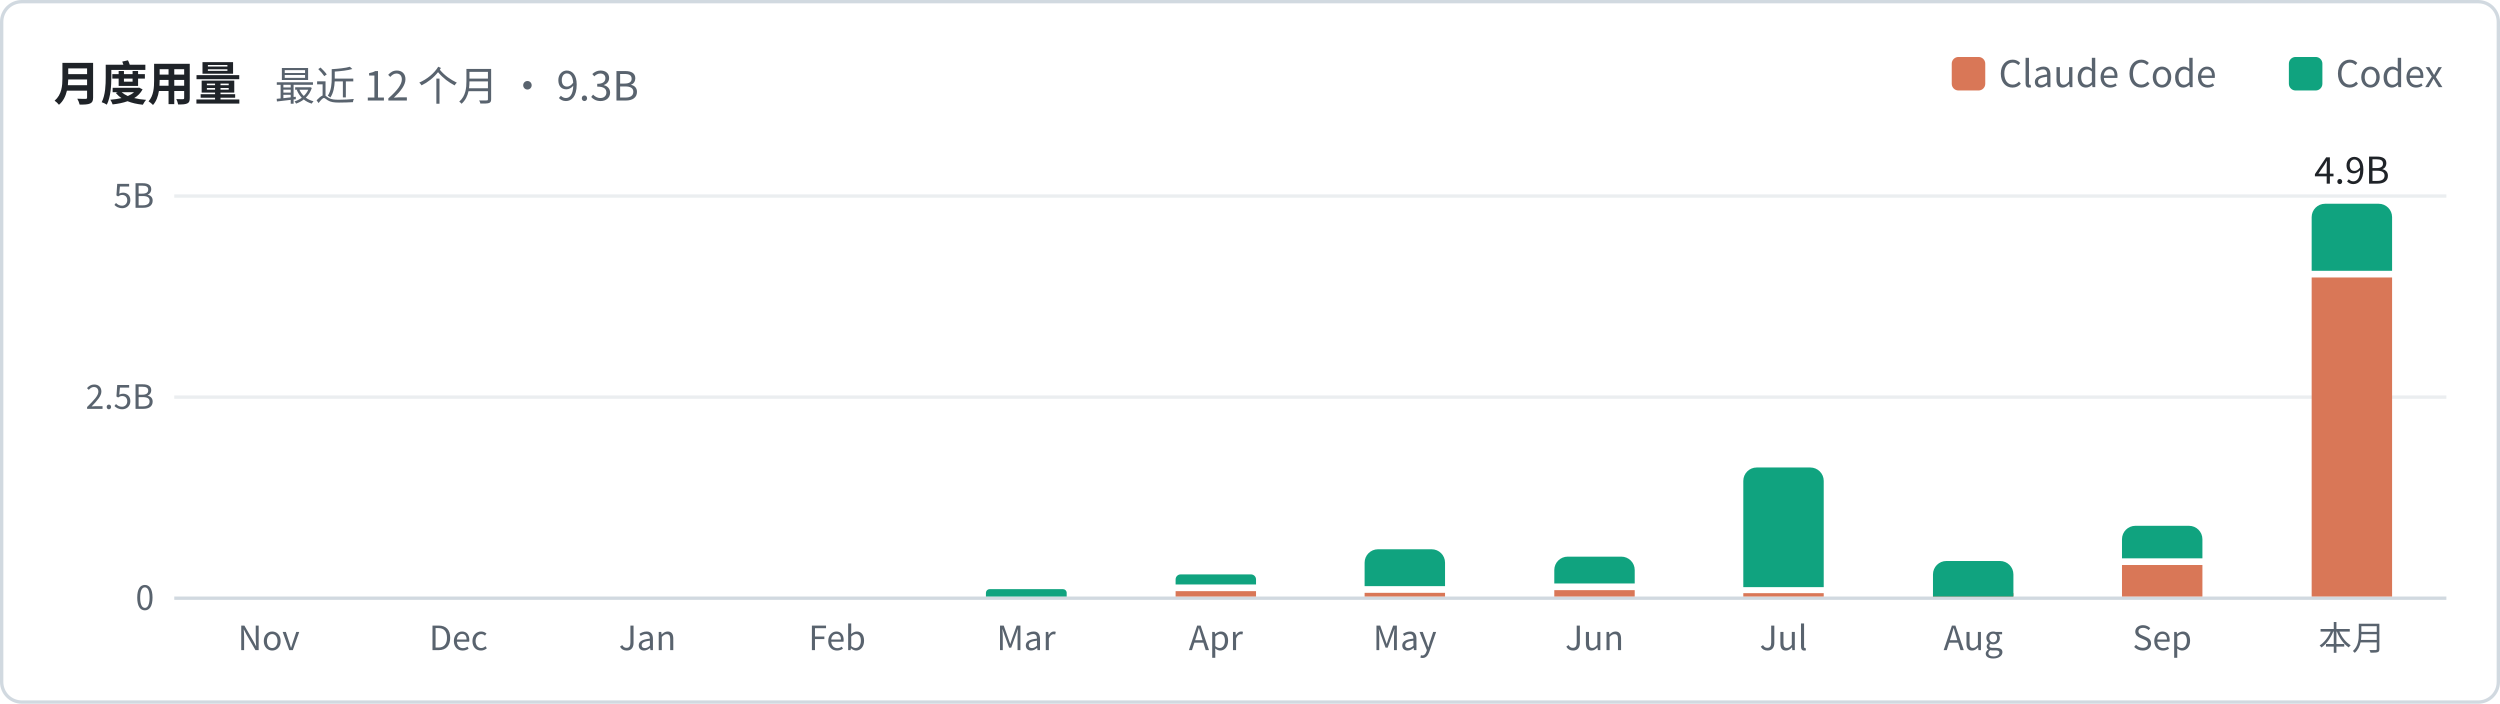
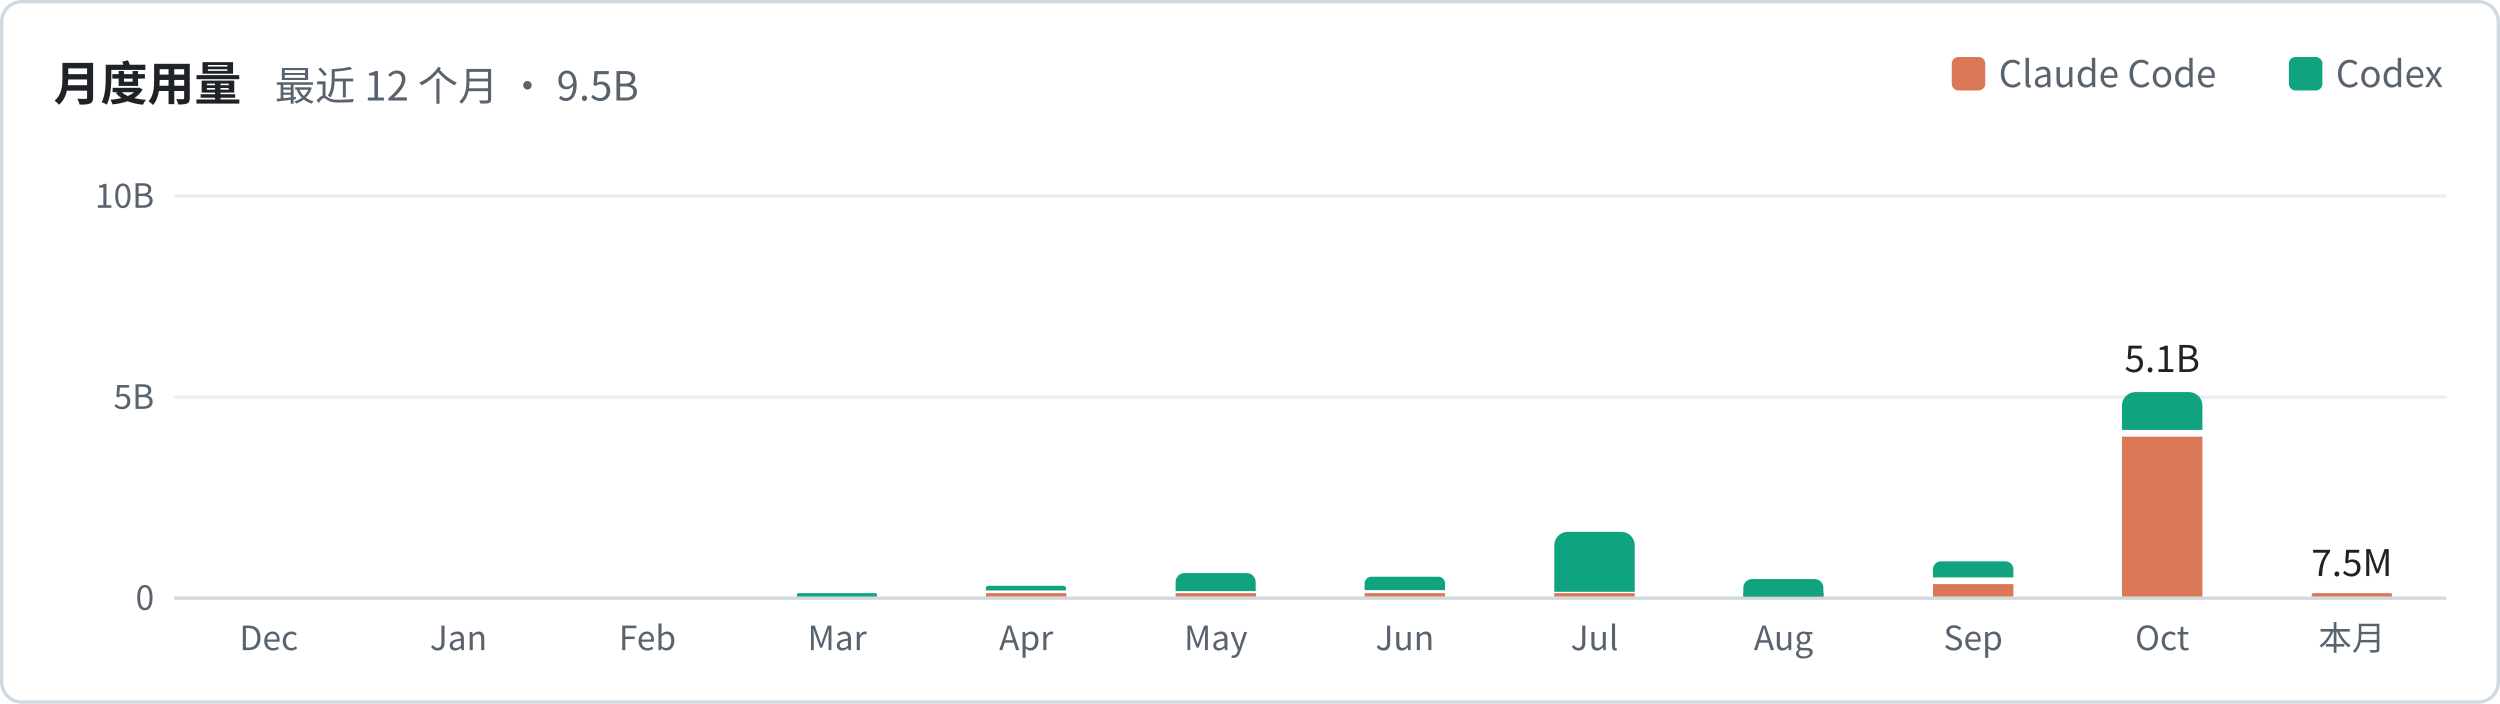
<svg xmlns="http://www.w3.org/2000/svg" width="746" height="210" viewBox="0 0 746 210" font-family="system-ui, -apple-system, 'Segoe UI', 'PingFang SC', 'Microsoft YaHei', 'Noto Sans CJK SC', sans-serif">
  <rect x="0.5" y="0.5" width="745" height="209" rx="6" fill="none" stroke="#d1d9e0" />
-   <text x="16" y="30" font-size="14" font-weight="600" fill="#1f2328">月度用量<tspan dx="10" font-size="12" font-weight="400" fill="#59636e">最近 12 个月 · 9.3B</tspan>
+   <text x="16" y="30" font-size="14" font-weight="600" fill="#1f2328">月度用量<tspan dx="10" font-size="12" font-weight="400" fill="#59636e">最近 12 个月 · 9.5B</tspan>
  </text>
  <line x1="52" y1="178.5" x2="730" y2="178.5" stroke="#d1d9e0" stroke-width="1" />
  <text x="46" y="182.0" font-size="10" text-anchor="end" fill="#59636e">0</text>
  <line x1="52" y1="118.5" x2="730" y2="118.5" stroke="#ebeef0" stroke-width="1" />
-   <text x="46" y="122.0" font-size="10" text-anchor="end" fill="#59636e">2.5B</text>
+   <text x="46" y="122.0" font-size="10" text-anchor="end" fill="#59636e">5B</text>
  <line x1="52" y1="58.5" x2="730" y2="58.5" stroke="#ebeef0" stroke-width="1" />
-   <text x="46" y="62.0" font-size="10" text-anchor="end" fill="#59636e">5B</text>
-   <text x="80.2" y="194" font-size="10" text-anchor="middle" fill="#59636e">Nov</text>
-   <text x="136.8" y="194" font-size="10" text-anchor="middle" fill="#59636e">Dec</text>
-   <text x="193.2" y="194" font-size="10" text-anchor="middle" fill="#59636e">Jan</text>
-   <text x="249.8" y="194" font-size="10" text-anchor="middle" fill="#59636e">Feb</text>
-   <path d="M294.2 178.0 v-1.1 a1.1 1.1 0 0 1 1.1 -1.1 h21.9 a1.1 1.1 0 0 1 1.1 1.1 v1.1 z" fill="#10a37f" />
-   <text x="306.2" y="194" font-size="10" text-anchor="middle" fill="#59636e">Mar</text>
-   <rect x="350.8" y="176.4" width="24" height="1.6" fill="#d97757" />
-   <path d="M350.8 174.4 v-1.5 a1.5 1.5 0 0 1 1.5 -1.5 h21.0 a1.5 1.5 0 0 1 1.5 1.5 v1.5 z" fill="#10a37f" />
-   <text x="362.8" y="194" font-size="10" text-anchor="middle" fill="#59636e">Apr</text>
-   <rect x="407.2" y="176.9" width="24" height="1.1" fill="#d97757" />
-   <path d="M407.2 174.9 v-7.0 a4.0 4.0 0 0 1 4.0 -4.0 h16.0 a4.0 4.0 0 0 1 4.0 4.0 v7.0 z" fill="#10a37f" />
-   <text x="419.2" y="194" font-size="10" text-anchor="middle" fill="#59636e">May</text>
-   <rect x="463.8" y="176.1" width="24" height="1.9" fill="#d97757" />
-   <path d="M463.8 174.1 v-4.0 a4.0 4.0 0 0 1 4.0 -4.0 h16.0 a4.0 4.0 0 0 1 4.0 4.0 v4.0 z" fill="#10a37f" />
-   <text x="475.8" y="194" font-size="10" text-anchor="middle" fill="#59636e">Jun</text>
+   <text x="46" y="62.0" font-size="10" text-anchor="end" fill="#59636e">10B</text>
+   <text x="80.2" y="194" font-size="10" text-anchor="middle" fill="#59636e">Dec</text>
+   <text x="136.8" y="194" font-size="10" text-anchor="middle" fill="#59636e">Jan</text>
+   <text x="193.2" y="194" font-size="10" text-anchor="middle" fill="#59636e">Feb</text>
+   <path d="M237.8 178.0 v-0.5 a0.5 0.5 0 0 1 0.5 -0.5 h22.9 a0.5 0.5 0 0 1 0.5 0.5 v0.5 z" fill="#10a37f" />
+   <text x="249.8" y="194" font-size="10" text-anchor="middle" fill="#59636e">Mar</text>
+   <rect x="294.2" y="177.0" width="24" height="1.0" fill="#d97757" />
+   <path d="M294.2 176.2 v-0.7 a0.7 0.7 0 0 1 0.7 -0.7 h22.5 a0.7 0.7 0 0 1 0.7 0.7 v0.7 z" fill="#10a37f" />
+   <text x="306.2" y="194" font-size="10" text-anchor="middle" fill="#59636e">Apr</text>
+   <rect x="350.8" y="177.0" width="24" height="1.0" fill="#d97757" />
+   <path d="M350.8 176.4 v-2.7 a2.7 2.7 0 0 1 2.7 -2.7 h18.5 a2.7 2.7 0 0 1 2.7 2.7 v2.7 z" fill="#10a37f" />
+   <text x="362.8" y="194" font-size="10" text-anchor="middle" fill="#59636e">May</text>
+   <rect x="407.2" y="177.0" width="24" height="1.0" fill="#d97757" />
+   <path d="M407.2 176.1 v-2.0 a2.0 2.0 0 0 1 2.0 -2.0 h20.0 a2.0 2.0 0 0 1 2.0 2.0 v2.0 z" fill="#10a37f" />
+   <text x="419.2" y="194" font-size="10" text-anchor="middle" fill="#59636e">Jun</text>
+   <rect x="463.8" y="177.0" width="24" height="1.0" fill="#d97757" />
+   <path d="M463.8 176.6 v-13.9 a4.0 4.0 0 0 1 4.0 -4.0 h16.0 a4.0 4.0 0 0 1 4.0 4.0 v13.9 z" fill="#10a37f" />
+   <text x="475.8" y="194" font-size="10" text-anchor="middle" fill="#59636e">Jul</text>
  <rect x="520.2" y="177.0" width="24" height="1.0" fill="#d97757" />
-   <path d="M520.2 175.2 v-31.7 a4.0 4.0 0 0 1 4.0 -4.0 h16.0 a4.0 4.0 0 0 1 4.0 4.0 v31.7 z" fill="#10a37f" />
-   <text x="532.2" y="194" font-size="10" text-anchor="middle" fill="#59636e">Jul</text>
-   <rect x="576.8" y="177.0" width="24" height="1.0" fill="#d97757" />
-   <path d="M576.8 178.0 v-6.6 a4.0 4.0 0 0 1 4.0 -4.0 h16.0 a4.0 4.0 0 0 1 4.0 4.0 v6.6 z" fill="#10a37f" />
-   <text x="588.8" y="194" font-size="10" text-anchor="middle" fill="#59636e">Aug</text>
-   <rect x="633.2" y="168.6" width="24" height="9.4" fill="#d97757" />
-   <path d="M633.2 166.6 v-5.7 a4.0 4.0 0 0 1 4.0 -4.0 h16.0 a4.0 4.0 0 0 1 4.0 4.0 v5.7 z" fill="#10a37f" />
-   <text x="645.2" y="194" font-size="10" text-anchor="middle" fill="#59636e">Sep</text>
-   <rect x="689.8" y="82.8" width="24" height="95.2" fill="#d97757" />
-   <path d="M689.8 80.8 v-16.0 a4.0 4.0 0 0 1 4.0 -4.0 h16.0 a4.0 4.0 0 0 1 4.0 4.0 v16.0 z" fill="#10a37f" />
-   <text x="701.8" y="54.8" font-size="11" text-anchor="middle" fill="#1f2328">4.9B</text>
+   <path d="M520.2 178.0 v-2.6 a2.6 2.6 0 0 1 2.6 -2.6 h18.7 a2.6 2.6 0 0 1 2.6 2.6 v2.6 z" fill="#10a37f" />
+   <text x="532.2" y="194" font-size="10" text-anchor="middle" fill="#59636e">Aug</text>
+   <rect x="576.8" y="174.3" width="24" height="3.7" fill="#d97757" />
+   <path d="M576.8 172.3 v-2.4 a2.4 2.4 0 0 1 2.4 -2.4 h19.2 a2.4 2.4 0 0 1 2.4 2.4 v2.4 z" fill="#10a37f" />
+   <text x="588.8" y="194" font-size="10" text-anchor="middle" fill="#59636e">Sep</text>
+   <rect x="633.2" y="130.3" width="24" height="47.7" fill="#d97757" />
+   <path d="M633.2 128.3 v-7.3 a4.0 4.0 0 0 1 4.0 -4.0 h16.0 a4.0 4.0 0 0 1 4.0 4.0 v7.3 z" fill="#10a37f" />
+   <text x="645.2" y="111.0" font-size="11" text-anchor="middle" fill="#1f2328">5.1B</text>
+   <text x="645.2" y="194" font-size="10" text-anchor="middle" fill="#59636e">Oct</text>
+   <path d="M689.8 178.0 v-0.5 a0.5 0.5 0 0 1 0.5 -0.5 h23.0 a0.5 0.5 0 0 1 0.5 0.5 v0.5 z" fill="#d97757" />
+   <text x="701.8" y="171.9" font-size="11" text-anchor="middle" fill="#1f2328">7.5M</text>
  <text x="701.8" y="194" font-size="10" text-anchor="middle" fill="#59636e">本月</text>
  <text x="697.0" y="26" font-size="11" fill="#59636e">Codex</text>
  <rect x="683.0" y="17" width="10" height="10" rx="2" fill="#10a37f" />
  <text x="596.4" y="26" font-size="11" fill="#59636e">Claude Code</text>
  <rect x="582.4" y="17" width="10" height="10" rx="2" fill="#d97757" />
</svg>
